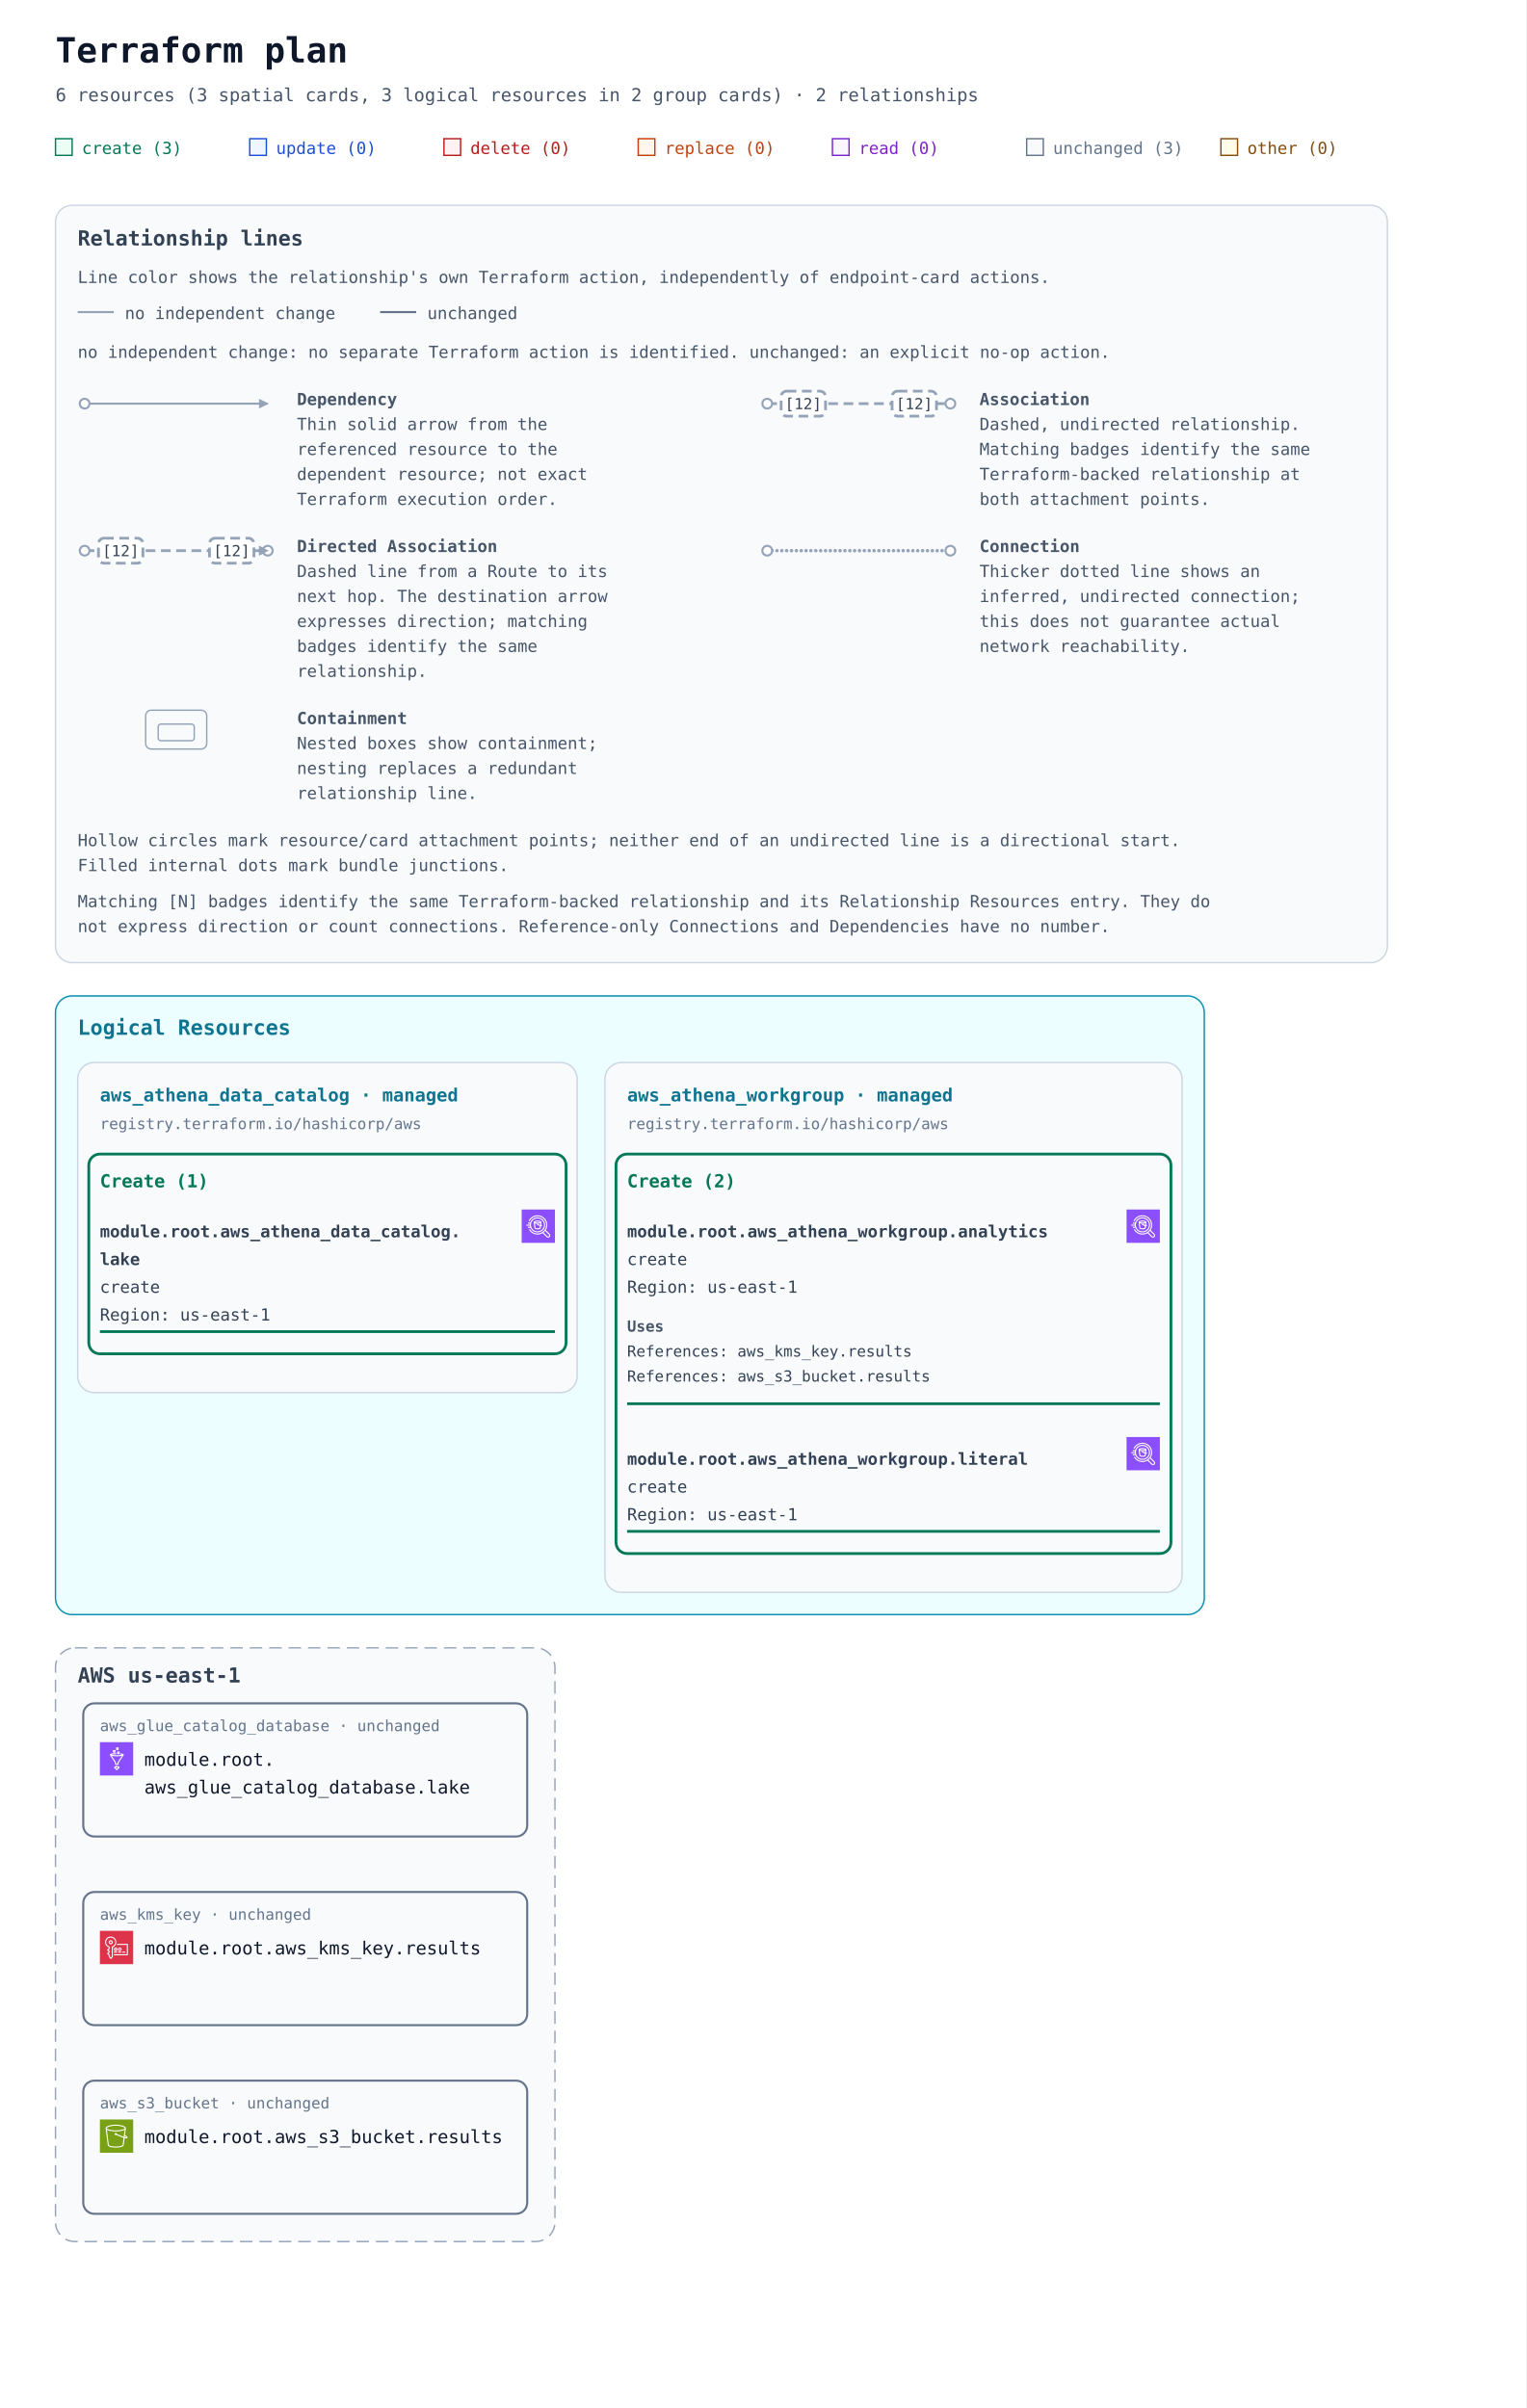
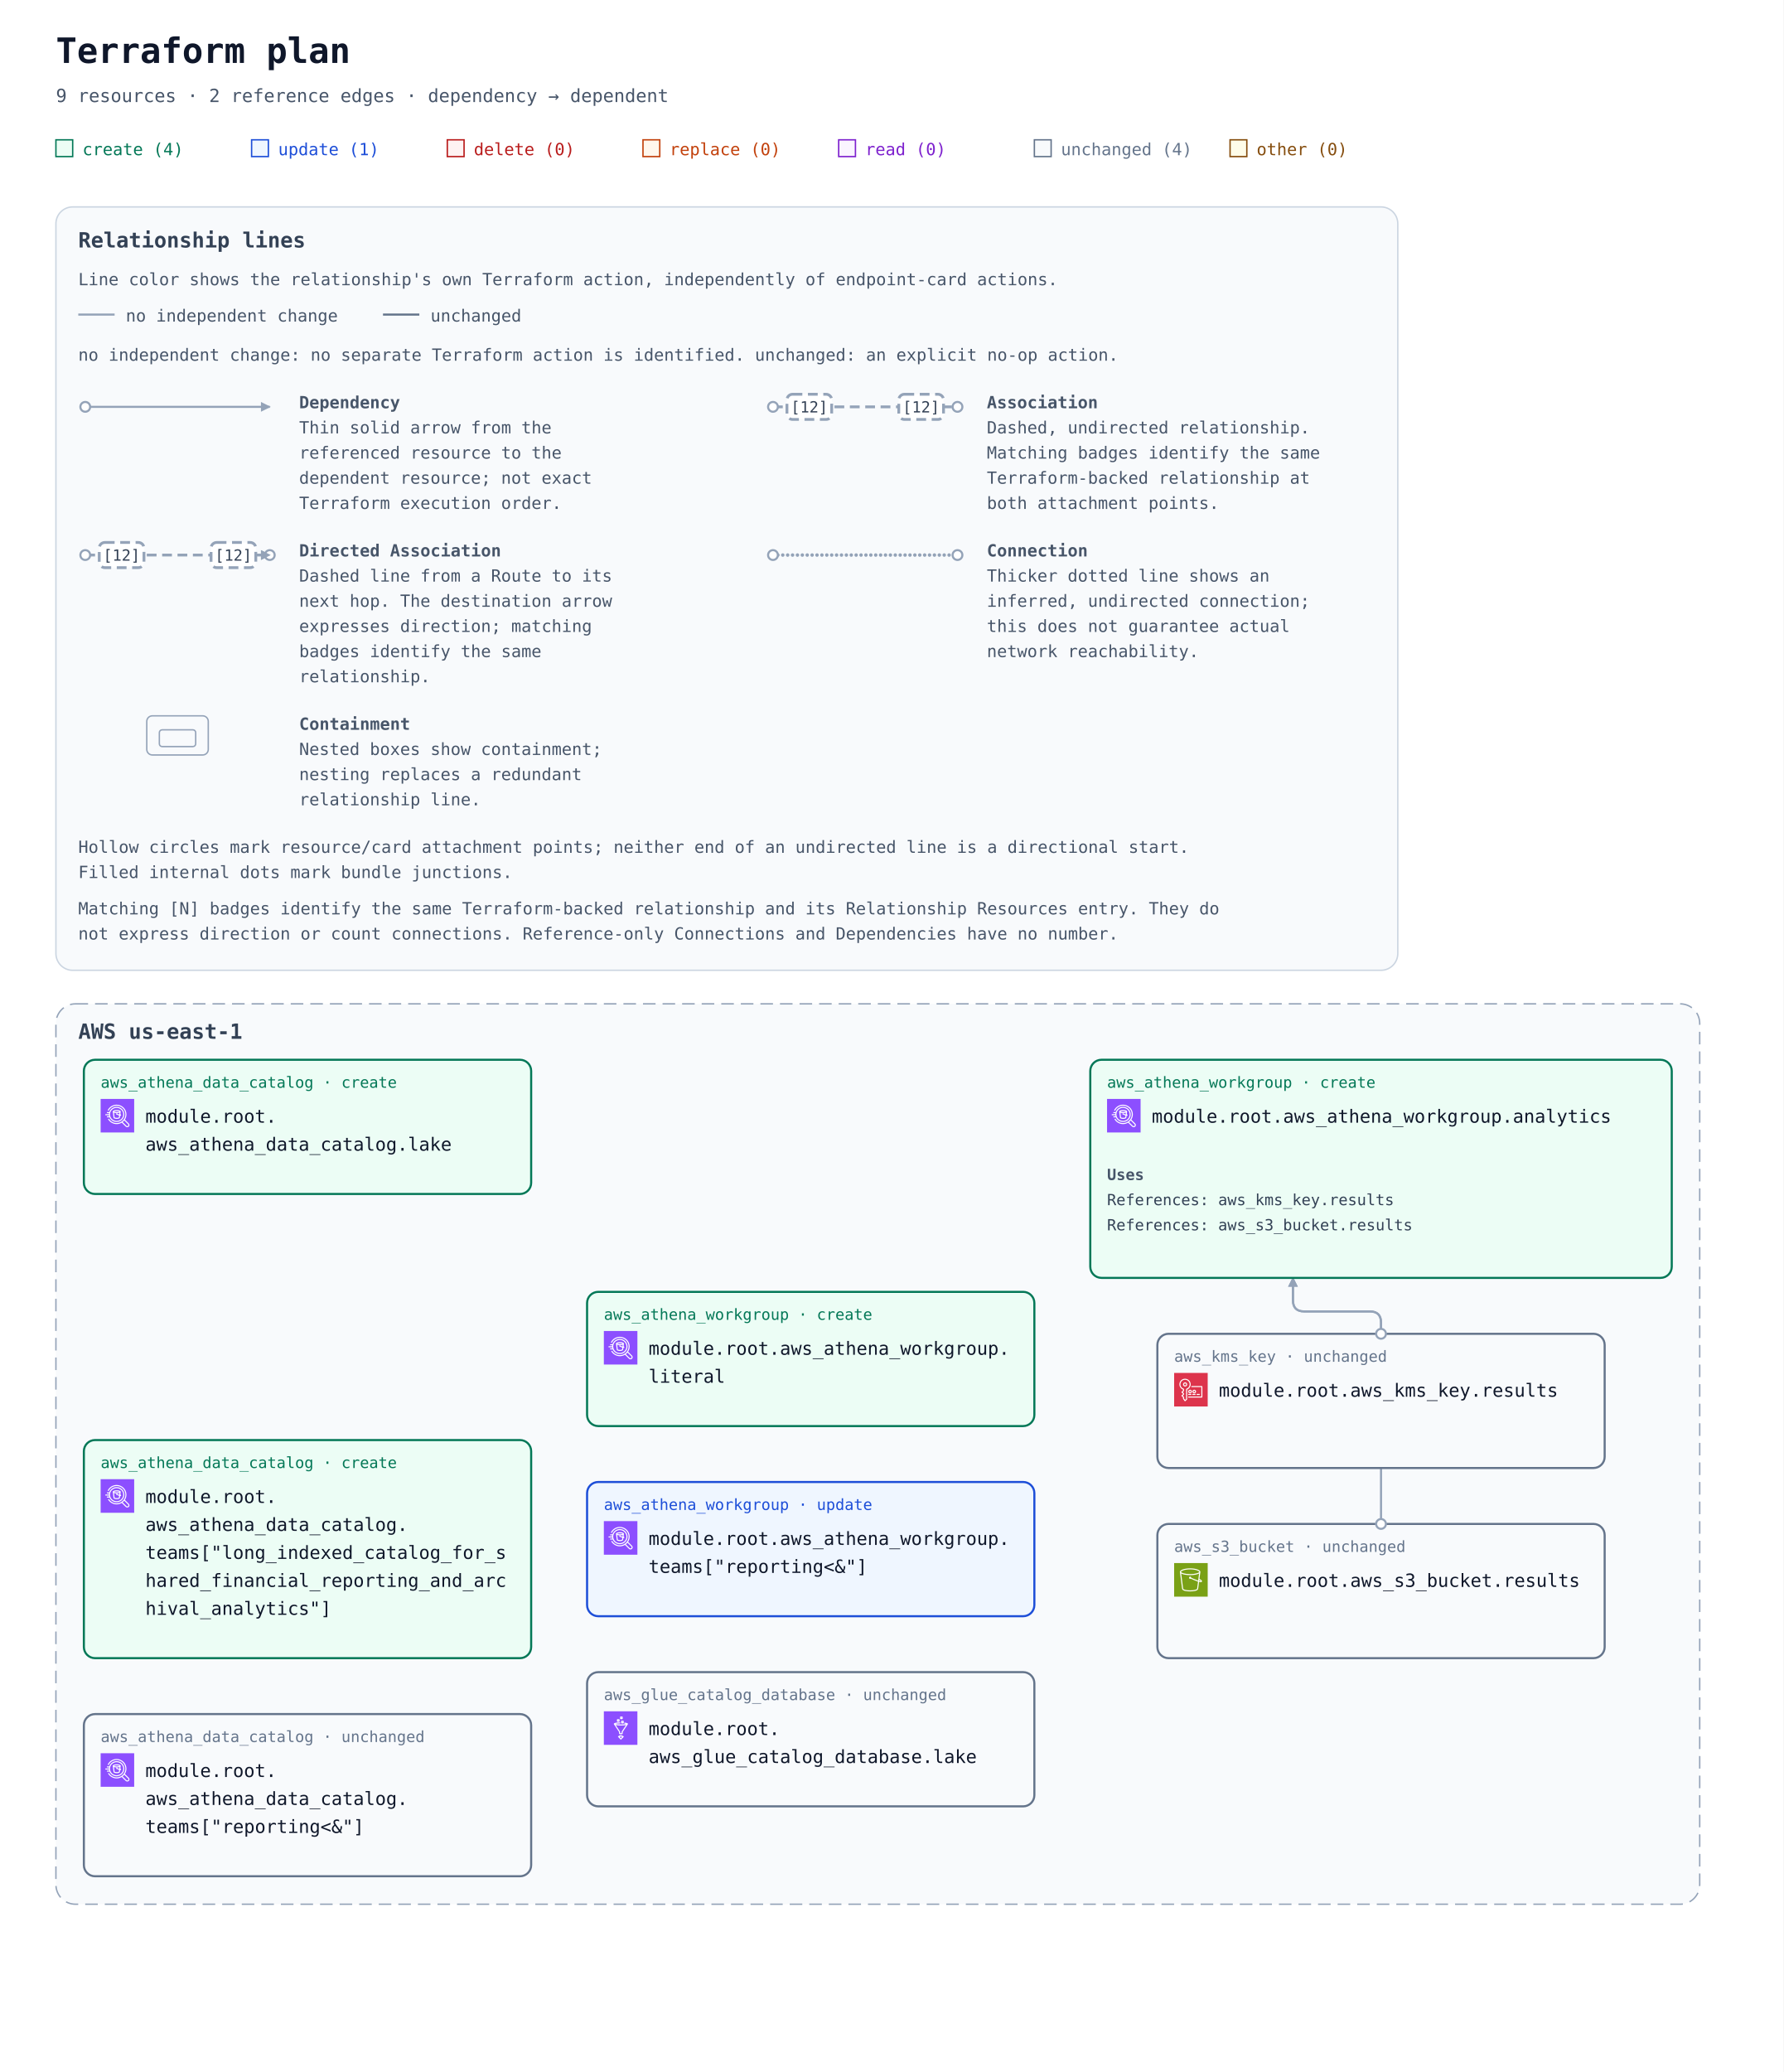
- <svg xmlns="http://www.w3.org/2000/svg" width="1100" height="1736" viewBox="0 0 1100 1736" role="img" aria-labelledby="title description">
+ <svg xmlns="http://www.w3.org/2000/svg" width="1276" height="1482" viewBox="0 0 1276 1482" role="img" aria-labelledby="title description">
  <defs>
    <marker id="arrow" viewBox="0 0 10 10" refX="9" refY="5" markerWidth="7" markerHeight="7" markerUnits="userSpaceOnUse" orient="auto-start-reverse">
      <path d="M 0 0 L 10 5 L 0 10 z" fill="#94a3b8" />
    </marker>
    <symbol id="planorama-icon-aws-athena" viewBox="0 0 64 64">
      <g>
        <g id="planorama-icon-aws-athena-local-49636f6e2d4172636869746563747572652f34382f417263685f416d617a6f6e2d417468656e615f3438" stroke="none" stroke-width="1" fill="none" fill-rule="evenodd">
          <g id="planorama-icon-aws-athena-local-49636f6e2d4172636869746563747572652d42472f34382f416e616c7974696373" fill="#8C4FFF">
            <rect id="planorama-icon-aws-athena-local-52656374616e676c65" x="0" y="0" width="64" height="64" />
          </g>
          <path d="M30.692,23.156 C33.655,23.156 35.534,23.746 36.114,24.152 C35.534,24.557 33.655,25.147 30.692,25.147 C27.729,25.147 25.85,24.557 25.27,24.152 C25.85,23.746 27.729,23.156 30.692,23.156 L30.692,23.156 Z M29.962,28.667 C29.962,28.321 30.248,28.04 30.597,28.04 C30.7,28.04 30.793,28.07 30.879,28.112 L30.317,29.222 C30.11,29.118 29.962,28.911 29.962,28.667 L29.962,28.667 Z M34.769,35.224 C34.405,35.496 33.236,36.098 31.196,36.098 C28.739,36.098 27.087,35.618 26.628,35.32 L25.451,26.417 C26.925,26.926 28.885,27.138 30.692,27.138 C32.499,27.138 34.459,26.926 35.933,26.417 L35.497,29.719 C34.42,29.314 33.13,28.761 31.884,28.175 C31.682,27.665 31.183,27.302 30.597,27.302 C29.834,27.302 29.215,27.915 29.215,28.667 C29.215,29.42 29.834,30.031 30.597,30.031 C30.737,30.031 30.872,30.004 30.999,29.965 C32.786,30.821 34.176,31.403 35.226,31.764 L34.769,35.224 Z M23.134,24.28 L24.64,35.683 C24.773,38.021 30.534,38.089 31.196,38.089 C34.347,38.089 36.579,36.87 36.736,35.728 L37.192,32.277 C37.394,32.304 37.578,32.322 37.733,32.322 C38.543,32.322 38.768,31.982 38.943,31.719 C39.117,31.455 39.169,31.132 39.088,30.809 C38.941,30.216 38.206,29.5 37.624,29.011 L38.25,24.28 L38.244,24.279 C38.247,24.236 38.259,24.196 38.259,24.152 C38.259,21.948 34.183,21.165 30.692,21.165 C27.201,21.165 23.125,21.948 23.125,24.152 C23.125,24.196 23.137,24.236 23.14,24.279 L23.134,24.28 Z M30.467,17.079 C37.421,17.079 43.079,22.66 43.079,29.522 C43.079,36.383 37.421,41.966 30.467,41.966 C23.513,41.966 17.855,36.383 17.855,29.522 C17.855,22.66 23.513,17.079 30.467,17.079 L30.467,17.079 Z M12.027,33.111 L12.027,35.102 L16.977,35.102 C19.194,40.299 24.405,43.957 30.467,43.957 C38.533,43.957 45.096,37.482 45.096,29.522 C45.096,21.562 38.533,15.088 30.467,15.088 C23.946,15.088 18.412,19.32 16.53,25.147 L12.027,25.147 L12.027,27.138 L16.054,27.138 C15.944,27.789 15.876,28.452 15.858,29.129 L9,29.129 L9,31.12 L15.932,31.12 C16.009,31.801 16.145,32.462 16.315,33.111 L12.027,33.111 Z M52.342,51.379 C51.522,52.188 50.101,52.194 49.281,51.386 L41.943,44.145 C43.099,43.262 44.151,42.257 45.068,41.137 L52.352,48.358 C52.759,48.761 52.983,49.297 52.982,49.868 C52.981,50.439 52.754,50.975 52.342,51.379 L52.342,51.379 Z M53.78,46.952 L46.261,39.495 C48.136,36.612 49.239,33.195 49.239,29.522 C49.239,19.309 40.818,11 30.467,11 C23.155,11 16.458,15.238 13.403,21.796 L15.236,22.628 C17.962,16.773 23.941,12.991 30.467,12.991 C39.706,12.991 47.221,20.407 47.221,29.522 C47.221,38.637 39.706,46.053 30.467,46.053 C24.414,46.053 18.813,42.814 15.847,37.6 L14.087,38.575 C17.409,44.415 23.686,48.044 30.467,48.044 C34.057,48.044 37.401,47.027 40.256,45.296 L47.856,52.794 C48.644,53.572 49.691,54 50.805,54 C51.924,54 52.977,53.569 53.766,52.788 C54.559,52.012 54.998,50.976 55,49.871 C55.002,48.768 54.568,47.73 53.78,46.952 L53.78,46.952 Z" id="planorama-icon-aws-athena-local-416d617a6f6e2d417468656e615f49636f6e5f34385f5371756964" fill="#FFFFFF" />
        </g>
      </g>
    </symbol>
    <symbol id="planorama-icon-aws-glue" viewBox="0 0 64 64">
      <g>
        <g id="planorama-icon-aws-glue-local-49636f6e2d4172636869746563747572652f34382f417263685f4157532d476c75655f3438" stroke="none" stroke-width="1" fill="none" fill-rule="evenodd">
          <g id="planorama-icon-aws-glue-local-49636f6e2d4172636869746563747572652d42472f34382f416e616c7974696373" fill="#8C4FFF">
            <rect id="planorama-icon-aws-glue-local-52656374616e676c65" x="0" y="0" width="64" height="64" />
          </g>
          <path d="M26.991,18.043 L27.99,18.043 L27.99,17.037 L26.991,17.037 L26.991,18.043 Z M24.993,19.048 L24.993,16.032 C24.993,15.477 25.44,15.027 25.992,15.027 L28.989,15.027 C29.541,15.027 29.987,15.477 29.987,16.032 L29.987,19.048 C29.987,19.603 29.541,20.053 28.989,20.053 L25.992,20.053 C25.44,20.053 24.993,19.603 24.993,19.048 L24.993,19.048 Z M32.984,13.016 L33.983,13.016 L33.983,12.011 L32.984,12.011 L32.984,13.016 Z M30.986,14.021 L30.986,11.005 C30.986,10.45 31.433,10 31.985,10 L34.982,10 C35.534,10 35.981,10.45 35.981,11.005 L35.981,14.021 C35.981,14.576 35.534,15.027 34.982,15.027 L31.985,15.027 C31.433,15.027 30.986,14.576 30.986,14.021 L30.986,14.021 Z M34.982,21.059 L35.981,21.059 L35.981,20.053 L34.982,20.053 L34.982,21.059 Z M33.983,18.043 L36.979,18.043 C37.532,18.043 37.978,18.493 37.978,19.048 L37.978,22.064 C37.978,22.619 37.532,23.07 36.979,23.07 L33.983,23.07 C33.43,23.07 32.984,22.619 32.984,22.064 L32.984,19.048 C32.984,18.493 33.43,18.043 33.983,18.043 L33.983,18.043 Z M23.621,26.479 C23.282,26.424 22.977,26.368 22.681,26.311 L30.818,38.597 C30.927,38.762 30.986,38.957 30.986,39.155 L30.986,41.438 C32.033,41.724 33.01,41.728 33.983,41.453 L33.983,39.155 C33.983,38.956 34.042,38.761 34.152,38.596 L42.315,26.31 C42.015,26.367 41.706,26.424 41.364,26.479 C38.919,26.867 35.684,27.089 32.485,27.089 C29.287,27.089 26.056,26.867 23.621,26.479 L23.621,26.479 Z M19.509,25.149 C19.168,24.844 19,24.496 19,24.082 C19,22.797 21.112,21.244 31.172,21.134 L31.193,23.145 C26.561,23.195 23.43,23.658 21.894,24.073 C23.656,24.55 27.41,25.078 32.485,25.078 C37.298,25.078 40.928,24.605 42.802,24.149 C41.975,23.957 40.746,23.736 39.004,23.522 L39.247,21.526 C45.492,22.294 46,23.138 46,24.082 C46,24.495 45.831,24.843 45.491,25.147 L35.981,39.461 L35.981,42.171 C35.981,42.581 35.733,42.951 35.354,43.104 C34.426,43.479 33.493,43.667 32.541,43.667 C31.598,43.667 30.636,43.483 29.642,43.114 C29.25,42.968 28.989,42.592 28.989,42.171 L28.989,39.46 L19.509,25.149 Z M37.896,47.805 C38.054,48.174 37.979,48.601 37.707,48.894 L33.212,53.685 C33.022,53.886 32.759,54 32.485,54 C32.21,54 31.947,53.886 31.757,53.685 L27.263,48.894 C26.99,48.601 26.915,48.174 27.073,47.805 C27.231,47.436 27.591,47.198 27.99,47.198 L29.987,47.198 L29.987,45.187 L31.985,45.187 L31.985,48.203 C31.985,48.758 31.539,49.209 30.986,49.209 L30.306,49.209 L32.485,51.531 L34.663,49.209 L33.983,49.209 C33.43,49.209 32.984,48.758 32.984,48.203 L32.984,45.187 L34.982,45.187 L34.982,47.198 L36.979,47.198 C37.378,47.198 37.738,47.436 37.896,47.805 L37.896,47.805 Z" id="planorama-icon-aws-glue-local-4157532d476c75655f49636f6e5f34385f5371756964" fill="#FFFFFF" />
        </g>
      </g>
    </symbol>
    <symbol id="planorama-icon-aws-kms" viewBox="0 0 64 64">
      <g>
        <g id="planorama-icon-aws-kms-local-49636f6e2d4172636869746563747572652f34382f417263685f4157532d4b65792d4d616e6167656d656e742d536572766963655f3438" stroke="none" stroke-width="1" fill="none" fill-rule="evenodd">
          <g id="planorama-icon-aws-kms-local-49636f6e2d4172636869746563747572652d42472f34382f53656375726974792d4964656e746974792d436f6d706c69616e6365" fill="#DD344C">
            <rect id="planorama-icon-aws-kms-local-52656374616e676c65" x="0" y="0" width="64" height="64" />
          </g>
          <path d="M42.841,41.997 L48.841,41.997 L48.841,39.997 L42.841,39.997 L42.841,41.997 Z M34.841,41.997 L40.841,41.997 L40.841,39.997 L34.841,39.997 L34.841,41.997 Z M26.841,41.997 L32.841,41.997 L32.841,39.997 L26.841,39.997 L26.841,41.997 Z M36.841,35.497 C36.841,34.67 37.514,33.997 38.341,33.997 C39.169,33.997 39.841,34.67 39.841,35.497 C39.841,36.324 39.169,36.997 38.341,36.997 C37.514,36.997 36.841,36.324 36.841,35.497 L36.841,35.497 Z M41.841,35.497 C41.841,33.567 40.271,31.997 38.341,31.997 C36.412,31.997 34.841,33.567 34.841,35.497 C34.841,37.427 36.412,38.997 38.341,38.997 C40.271,38.997 41.841,37.427 41.841,35.497 L41.841,35.497 Z M30.341,36.997 C29.514,36.997 28.841,36.324 28.841,35.497 C28.841,34.67 29.514,33.997 30.341,33.997 C31.169,33.997 31.841,34.67 31.841,35.497 C31.841,36.324 31.169,36.997 30.341,36.997 L30.341,36.997 Z M30.341,31.997 C28.412,31.997 26.841,33.567 26.841,35.497 C26.841,37.427 28.412,38.997 30.341,38.997 C32.271,38.997 33.841,37.427 33.841,35.497 C33.841,33.567 32.271,31.997 30.341,31.997 L30.341,31.997 Z M53.841,25.997 L53.841,45.997 C53.841,46.549 53.394,46.997 52.841,46.997 L26.841,46.997 L26.841,44.997 L51.841,44.997 L51.841,26.997 L32.841,26.997 L32.841,24.997 L52.841,24.997 C53.394,24.997 53.841,25.445 53.841,25.997 L53.841,25.997 Z M20.904,23.892 C19.813,23.892 18.925,23.004 18.925,21.913 C18.925,20.822 19.813,19.934 20.904,19.934 C21.995,19.934 22.882,20.822 22.882,21.913 C22.882,23.004 21.995,23.892 20.904,23.892 L20.904,23.892 Z M20.904,17.934 C18.711,17.934 16.925,19.719 16.925,21.913 C16.925,24.107 18.711,25.892 20.904,25.892 C23.097,25.892 24.882,24.107 24.882,21.913 C24.882,19.719 23.097,17.934 20.904,17.934 L20.904,17.934 Z M23.534,30.046 C23.121,30.179 22.841,30.563 22.841,30.997 L22.841,49.577 L20.902,51.476 L18.841,48.669 L18.841,46.039 C18.841,45.747 18.713,45.468 18.49,45.278 L16.384,43.486 L18.49,41.695 C18.713,41.505 18.841,41.226 18.841,40.933 L18.841,39.231 C18.841,38.938 18.713,38.659 18.49,38.469 L16.384,36.678 L18.49,34.886 C18.713,34.696 18.841,34.417 18.841,34.124 L18.841,30.997 C18.841,30.561 18.559,30.175 18.143,30.044 C13.763,28.656 11.257,24.391 12.185,19.902 C12.856,16.656 15.351,14.054 18.544,13.271 C21.262,12.603 24.053,13.186 26.196,14.867 C28.338,16.546 29.565,19.068 29.565,21.784 C29.565,25.558 27.141,28.878 23.534,30.046 L23.534,30.046 Z M31.565,21.784 C31.565,18.45 30.058,15.354 27.43,13.293 C24.802,11.231 21.391,10.514 18.067,11.329 C14.13,12.294 11.052,15.5 10.226,19.497 C9.156,24.678 11.976,29.795 16.841,31.703 L16.841,33.663 L14.193,35.916 C13.97,36.106 13.841,36.385 13.841,36.678 C13.841,36.971 13.97,37.249 14.193,37.439 L16.841,39.693 L16.841,40.471 L14.193,42.725 C13.97,42.914 13.841,43.193 13.841,43.486 C13.841,43.779 13.97,44.058 14.193,44.248 L16.841,46.501 L16.841,48.997 C16.841,49.21 16.91,49.417 17.036,49.589 L19.972,53.589 C20.143,53.822 20.408,53.97 20.697,53.994 C20.724,53.996 20.751,53.997 20.778,53.997 C21.039,53.997 21.29,53.895 21.477,53.711 L24.541,50.711 C24.733,50.523 24.841,50.266 24.841,49.997 L24.841,31.698 C28.892,30.079 31.565,26.182 31.565,21.784 L31.565,21.784 Z" id="planorama-icon-aws-kms-local-4157532d4b65792d4d616e6167656d656e742d536572766963655f49636f6e5f34385f5371756964" fill="#FFFFFF" />
        </g>
      </g>
    </symbol>
    <symbol id="planorama-icon-aws-s3" viewBox="0 0 64 64">
      <g>
        <g id="planorama-icon-aws-s3-local-49636f6e2d4172636869746563747572652f34382f417263685f416d617a6f6e2d53696d706c652d53746f726167652d536572766963655f3438" stroke="none" stroke-width="1" fill="none" fill-rule="evenodd">
          <g id="planorama-icon-aws-s3-local-49636f6e2d4172636869746563747572652d42472f34382f53746f72616765" fill="#7AA116">
            <rect id="planorama-icon-aws-s3-local-52656374616e676c65" x="0" y="0" width="64" height="64" />
          </g>
          <g id="planorama-icon-aws-s3-local-49636f6e2d536572766963652f34382f416d617a6f6e2d53696d706c652d53746f726167652d536572766963655f3438" transform="translate(10.9998, 10.0002)" fill="#FFFFFF">
            <path d="M36.759,23.948 L36.993,22.131 C39.166,23.385 39.842,24.121 40.037,24.424 C39.713,24.485 38.832,24.509 36.759,23.948 L36.759,23.948 Z M19.5,11 C9.125,11 2.382,8.488 2,6.696 L2,6.511 C2.349,5.392 8.14,2 19.5,2 C30.84,2 36.632,5.381 37,6.505 L37,6.616 C36.724,8.446 29.961,11 19.5,11 L19.5,11 Z M34.818,23.362 C30.053,21.797 23.912,18.979 21.594,17.888 C21.535,16.786 20.628,15.906 19.512,15.906 C18.358,15.906 17.418,16.845 17.418,18 C17.418,19.154 18.358,20.094 19.512,20.094 C19.969,20.094 20.389,19.942 20.733,19.693 C23.132,20.822 29.619,23.798 34.558,25.38 L32.837,38.724 C32.583,40.352 27.919,42 19.497,42 C11.072,42 6.405,40.352 6.155,38.751 L2.435,9.814 C5.945,11.915 12.749,13 19.5,13 C26.25,13 33.054,11.915 36.565,9.815 L34.818,23.362 Z M39,6.5 C39,3.431 30.661,0 19.5,0 C8.339,0 -3.55271368e-15,3.431 -3.55271368e-15,6.5 L-3.55271368e-15,7.043 L4.174,39.033 C4.875,43.516 15.123,44 19.497,44 C23.869,44 34.113,43.516 34.818,39.007 L36.501,25.947 C37.778,26.279 38.812,26.456 39.616,26.455 C40.606,26.455 41.273,26.203 41.697,25.697 C42.047,25.281 42.185,24.756 42.085,24.221 C41.857,23 40.403,21.712 37.37,20.044 L37.27,19.989 L39,7.044 L39,6.5 Z" id="planorama-icon-aws-s3-local-416d617a6f6e2d53696d706c652d53746f726167652d536572766963652d49636f6e5f34385f5371756964" />
          </g>
        </g>
      </g>
    </symbol>
  </defs>
  <rect width="100%" height="100%" fill="#ffffff" />
  <g font-family="ui-monospace, SFMono-Regular, Consolas, monospace">
    <text x="40" y="45" font-size="25" font-weight="700" fill="#0f172a">Terraform plan</text>
-     <text x="40" y="73" font-size="13" fill="#475569">6 resources (3 spatial cards, 3 logical resources in 2 group cards) · 2 relationships</text>
+     <text x="40" y="73" font-size="13" fill="#475569">9 resources · 2 reference edges · dependency → dependent</text>
    <rect x="40" y="100" width="12" height="12" fill="#ecfdf5" stroke="#047857" />
-     <text x="59" y="111" font-size="12" fill="#047857">create (3)</text>
+     <text x="59" y="111" font-size="12" fill="#047857">create (4)</text>
    <rect x="180" y="100" width="12" height="12" fill="#eff6ff" stroke="#1d4ed8" />
-     <text x="199" y="111" font-size="12" fill="#1d4ed8">update (0)</text>
+     <text x="199" y="111" font-size="12" fill="#1d4ed8">update (1)</text>
    <rect x="320" y="100" width="12" height="12" fill="#fef2f2" stroke="#b91c1c" />
    <text x="339" y="111" font-size="12" fill="#b91c1c">delete (0)</text>
    <rect x="460" y="100" width="12" height="12" fill="#fff7ed" stroke="#c2410c" />
    <text x="479" y="111" font-size="12" fill="#c2410c">replace (0)</text>
    <rect x="600" y="100" width="12" height="12" fill="#faf5ff" stroke="#7e22ce" />
    <text x="619" y="111" font-size="12" fill="#7e22ce">read (0)</text>
    <rect x="740" y="100" width="12" height="12" fill="#f8fafc" stroke="#64748b" />
-     <text x="759" y="111" font-size="12" fill="#64748b">unchanged (3)</text>
+     <text x="759" y="111" font-size="12" fill="#64748b">unchanged (4)</text>
    <rect x="880" y="100" width="12" height="12" fill="#fefce8" stroke="#854d0e" />
    <text x="899" y="111" font-size="12" fill="#854d0e">other (0)</text>
    <g id="relationship-legend" font-size="12" fill="#475569" transform="translate(40 148)">
      <rect width="960" height="546" rx="12" fill="#f8fafc" stroke="#cbd5e1" />
      <text x="16" y="29" font-size="15" font-weight="700" fill="#334155">Relationship lines</text>
      <text x="16" y="56">Line color shows the relationship's own Terraform action, independently of endpoint-card actions.</text>
      <path data-legend-action="none" d="M 16 77 H 42" fill="none" stroke="#94a3b8" stroke-width="1.5" />
      <text x="50" y="82">no independent change</text>
      <path data-legend-action="unchanged" d="M 234 77 H 260" fill="none" stroke="#64748b" stroke-width="1.5" />
      <text x="268" y="82">unchanged</text>
      <text x="16" y="110">no independent change: no separate Terraform action is identified. unchanged: an explicit no-op action.</text>
      <g data-legend-entry="dependency" transform="translate(0 132)">
        <g data-legend-sample="dependency">
          <path data-legend-kind="dependency" data-directionality="directed" d="M 21 11 H 153" fill="none" stroke="#94a3b8" stroke-width="1.5" marker-end="url(#arrow)" />
          <circle data-legend-endpoint="source" cx="21" cy="11" r="3.5" fill="#ffffff" stroke="#94a3b8" stroke-width="1.5" />
        </g>
        <text x="174" y="12" font-weight="700">Dependency</text>
        <text x="174" y="30">Thin solid arrow from the</text>
        <text x="174" y="48">referenced resource to the</text>
        <text x="174" y="66">dependent resource; not exact</text>
        <text x="174" y="84">Terraform execution order.</text>
      </g>
      <g data-legend-entry="association" transform="translate(492 132)">
        <g data-legend-sample="association">
          <path data-legend-kind="association" data-directionality="undirected" d="M 21 11 H 153" fill="none" stroke="#94a3b8" stroke-width="2" stroke-dasharray="7 4" />
          <circle data-legend-endpoint="source" cx="21" cy="11" r="3.5" fill="#ffffff" stroke="#94a3b8" stroke-width="1.5" />
          <circle data-legend-endpoint="target" cx="153" cy="11" r="3.5" fill="#ffffff" stroke="#94a3b8" stroke-width="1.5" />
          <g data-legend-badge="source">
            <rect x="31" y="2" width="32" height="18" rx="4" fill="#ffffff" stroke="#94a3b8" stroke-width="2" stroke-dasharray="7 4" />
            <text x="47" y="15" text-anchor="middle" font-size="11" fill="#334155">[12]</text>
          </g>
          <g data-legend-badge="target">
            <rect x="111" y="2" width="32" height="18" rx="4" fill="#ffffff" stroke="#94a3b8" stroke-width="2" stroke-dasharray="7 4" />
            <text x="127" y="15" text-anchor="middle" font-size="11" fill="#334155">[12]</text>
          </g>
        </g>
        <text x="174" y="12" font-weight="700">Association</text>
        <text x="174" y="30">Dashed, undirected relationship.</text>
        <text x="174" y="48">Matching badges identify the same</text>
        <text x="174" y="66">Terraform-backed relationship at</text>
        <text x="174" y="84">both attachment points.</text>
      </g>
      <g data-legend-entry="directed-association" transform="translate(0 238)">
        <g data-legend-sample="directed-association">
          <path data-legend-kind="directed-association" data-directionality="directed" d="M 21 11 H 153" fill="none" stroke="#94a3b8" stroke-width="2" stroke-dasharray="7 4" marker-end="url(#arrow)" />
          <circle data-legend-endpoint="source" cx="21" cy="11" r="3.5" fill="#ffffff" stroke="#94a3b8" stroke-width="1.5" />
          <circle data-legend-endpoint="target" cx="153" cy="11" r="3.5" fill="#ffffff" stroke="#94a3b8" stroke-width="1.5" />
          <path data-legend-arrow="true" d="M 146.7 7.5 L 153.7 11 L 146.7 14.5 Z" fill="#94a3b8" />
          <g data-legend-badge="source">
            <rect x="31" y="2" width="32" height="18" rx="4" fill="#ffffff" stroke="#94a3b8" stroke-width="2" stroke-dasharray="7 4" />
            <text x="47" y="15" text-anchor="middle" font-size="11" fill="#334155">[12]</text>
          </g>
          <g data-legend-badge="target">
            <rect x="111" y="2" width="32" height="18" rx="4" fill="#ffffff" stroke="#94a3b8" stroke-width="2" stroke-dasharray="7 4" />
            <text x="127" y="15" text-anchor="middle" font-size="11" fill="#334155">[12]</text>
          </g>
        </g>
        <text x="174" y="12" font-weight="700">Directed Association</text>
        <text x="174" y="30">Dashed line from a Route to its</text>
        <text x="174" y="48">next hop. The destination arrow</text>
        <text x="174" y="66">expresses direction; matching</text>
        <text x="174" y="84">badges identify the same</text>
        <text x="174" y="102">relationship.</text>
      </g>
      <g data-legend-entry="connection" transform="translate(492 238)">
        <g data-legend-sample="connection">
          <path data-legend-kind="connection" data-directionality="undirected" d="M 21 11 H 153" fill="none" stroke="#94a3b8" stroke-width="2.5" stroke-dasharray="0 3.5" stroke-linecap="round" />
          <circle data-legend-endpoint="source" cx="21" cy="11" r="3.5" fill="#ffffff" stroke="#94a3b8" stroke-width="1.5" />
          <circle data-legend-endpoint="target" cx="153" cy="11" r="3.5" fill="#ffffff" stroke="#94a3b8" stroke-width="1.5" />
        </g>
        <text x="174" y="12" font-weight="700">Connection</text>
        <text x="174" y="30">Thicker dotted line shows an</text>
        <text x="174" y="48">inferred, undirected connection;</text>
        <text x="174" y="66">this does not guarantee actual</text>
        <text x="174" y="84">network reachability.</text>
      </g>
      <g data-legend-entry="containment" transform="translate(0 362)">
        <g data-legend-sample="containment">
          <g data-legend-kind="containment" fill="none" stroke="#94a3b8">
            <rect x="65" y="2" width="44" height="28" rx="4" />
            <rect x="74" y="12" width="26" height="12" rx="2" />
          </g>
        </g>
        <text x="174" y="12" font-weight="700">Containment</text>
        <text x="174" y="30">Nested boxes show containment;</text>
        <text x="174" y="48">nesting replaces a redundant</text>
        <text x="174" y="66">relationship line.</text>
      </g>
      <text x="16" y="462">Hollow circles mark resource/card attachment points; neither end of an undirected line is a directional start.</text>
      <text x="16" y="480">Filled internal dots mark bundle junctions.</text>
      <text x="16" y="506">Matching [N] badges identify the same Terraform-backed relationship and its Relationship Resources entry. They do</text>
      <text x="16" y="524">not express direction or count connections. Reference-only Connections and Dependencies have no number.</text>
    </g>
    <g transform="translate(0 558)">
-       <g data-annotation-area="true">
-         <g data-annotation-card="true" transform="translate(40 160)">
-           <rect width="828" height="446" rx="12" fill="#f8fafc" stroke="#cbd5e1" />
-           <g data-annotation-section="Logical Resources">
-             <rect width="828" height="446" rx="12" fill="#ecfeff" stroke="#0891b2" />
-             <text x="16" y="28" font-size="15" font-weight="700" fill="#0e7490">Logical Resources</text>
-             <g data-annotation-card="true" transform="translate(16 48)">
-               <rect width="360" height="238" rx="12" fill="#f8fafc" stroke="#cbd5e1" />
-               <g data-logical-group="true" data-provider-source="registry.terraform.io/hashicorp/aws" data-resource-type="aws_athena_data_catalog" data-mode="managed">
-                 <text x="16" y="28" font-size="13" font-weight="700" fill="#0e7490">aws_athena_data_catalog · managed</text>
-                 <text x="16" y="48" font-size="11" fill="#64748b">registry.terraform.io/hashicorp/aws</text>
-                 <g data-action-section="create">
-                   <rect x="8" y="66" width="344" height="144" rx="8" fill="none" stroke="#047857" stroke-width="2" />
-                   <text x="16" y="90" font-size="13" font-weight="700" fill="#047857">Create (1)</text>
-                   <g id="resource-6177735f617468656e615f646174615f636174616c6f672e6c616b65-current" data-architecture-id="terraform:6177735f617468656e615f646174615f636174616c6f672e6c616b65-current" data-entity-kind="terraform" data-placement="logical" data-terraform-address="aws_athena_data_catalog.lake" data-qualified-address="module.root.aws_athena_data_catalog.lake" data-mode="managed" transform="translate(0 98)">
-                     <use href="#planorama-icon-aws-athena" x="320" y="8" width="24" height="24" aria-hidden="true" />
-                     <text x="16" y="28" font-size="12" fill="#334155" xml:space="preserve" font-weight="700">module.root.aws_athena_data_catalog.</text>
-                     <text x="16" y="48" font-size="12" fill="#334155" xml:space="preserve" font-weight="700">lake</text>
-                     <text x="16" y="68" font-size="12" fill="#334155" xml:space="preserve">create</text>
-                     <text x="16" y="88" font-size="12" fill="#334155" xml:space="preserve">Region: us-east-1</text>
-                     <line data-resource-underline="true" x1="16" y1="96" x2="344" y2="96" stroke="#047857" stroke-width="2" />
-                   </g>
-                 </g>
-               </g>
-             </g>
-             <g data-annotation-card="true" transform="translate(396 48)">
-               <rect width="416" height="382" rx="12" fill="#f8fafc" stroke="#cbd5e1" />
-               <g data-logical-group="true" data-provider-source="registry.terraform.io/hashicorp/aws" data-resource-type="aws_athena_workgroup" data-mode="managed">
-                 <text x="16" y="28" font-size="13" font-weight="700" fill="#0e7490">aws_athena_workgroup · managed</text>
-                 <text x="16" y="48" font-size="11" fill="#64748b">registry.terraform.io/hashicorp/aws</text>
-                 <g data-action-section="create">
-                   <rect x="8" y="66" width="400" height="288" rx="8" fill="none" stroke="#047857" stroke-width="2" />
-                   <text x="16" y="90" font-size="13" font-weight="700" fill="#047857">Create (2)</text>
-                   <g id="resource-6177735f617468656e615f776f726b67726f75702e616e616c7974696373-current" data-architecture-id="terraform:6177735f617468656e615f776f726b67726f75702e616e616c7974696373-current" data-entity-kind="terraform" data-placement="logical" data-terraform-address="aws_athena_workgroup.analytics" data-qualified-address="module.root.aws_athena_workgroup.analytics" data-mode="managed" transform="translate(0 98)">
-                     <use href="#planorama-icon-aws-athena" x="376" y="8" width="24" height="24" aria-hidden="true" />
-                     <text x="16" y="28" font-size="12" fill="#334155" xml:space="preserve" font-weight="700">module.root.aws_athena_workgroup.analytics</text>
-                     <text x="16" y="48" font-size="12" fill="#334155" xml:space="preserve">create</text>
-                     <text x="16" y="68" font-size="12" fill="#334155" xml:space="preserve">Region: us-east-1</text>
-                     <g data-resource-references="true">
-                       <text x="16" y="96" font-size="11" font-weight="700" fill="#475569">Uses</text>
-                       <a href="#resource-6177735f6b6d735f6b65792e726573756c7473-current" data-reference-attribute="configuration.result_configuration.encryption_configuration.kms_key_arn">
-                         <text x="16" y="114" font-size="11" fill="#334155" xml:space="preserve">References: aws_kms_key.results</text>
-                       </a>
-                       <a href="#resource-6177735f73335f6275636b65742e726573756c7473-current" data-reference-attribute="configuration.result_configuration.output_location">
-                         <text x="16" y="132" font-size="11" fill="#334155" xml:space="preserve">References: aws_s3_bucket.results</text>
-                       </a>
-                     </g>
-                     <line data-resource-underline="true" x1="16" y1="148" x2="400" y2="148" stroke="#047857" stroke-width="2" />
-                   </g>
-                   <g id="resource-6177735f617468656e615f776f726b67726f75702e6c69746572616c-current" data-architecture-id="terraform:6177735f617468656e615f776f726b67726f75702e6c69746572616c-current" data-entity-kind="terraform" data-placement="logical" data-terraform-address="aws_athena_workgroup.literal" data-qualified-address="module.root.aws_athena_workgroup.literal" data-mode="managed" transform="translate(0 262)">
-                     <use href="#planorama-icon-aws-athena" x="376" y="8" width="24" height="24" aria-hidden="true" />
-                     <text x="16" y="28" font-size="12" fill="#334155" xml:space="preserve" font-weight="700">module.root.aws_athena_workgroup.literal</text>
-                     <text x="16" y="48" font-size="12" fill="#334155" xml:space="preserve">create</text>
-                     <text x="16" y="68" font-size="12" fill="#334155" xml:space="preserve">Region: us-east-1</text>
-                     <line data-resource-underline="true" x1="16" y1="76" x2="400" y2="76" stroke="#047857" stroke-width="2" />
-                   </g>
-                 </g>
-               </g>
-             </g>
-           </g>
-         </g>
-       </g>
-       <g data-architecture="true" transform="translate(0 470)">
+       <g data-architecture="true" transform="translate(0 0)">
        <g data-deployment-scope="true" data-scope-provider="AWS" data-region="us-east-1">
-           <rect x="40" y="160" width="360" height="428" rx="14" fill="#f8fafc" stroke="#94a3b8" stroke-dasharray="9 5" />
+           <rect x="40" y="160" width="1176" height="644" rx="14" fill="#f8fafc" stroke="#94a3b8" stroke-dasharray="9 5" />
          <text x="56" y="185" font-size="15" font-weight="700" fill="#334155">AWS us-east-1</text>
        </g>
-         <g data-edge-kind="dependency" data-source="resource-6177735f6b6d735f6b65792e726573756c7473-current" data-target="resource-6177735f617468656e615f776f726b67726f75702e616e616c7974696373-current" />
-         <g data-edge-kind="dependency" data-source="resource-6177735f73335f6275636b65742e726573756c7473-current" data-target="resource-6177735f617468656e615f776f726b67726f75702e616e616c7974696373-current" />
+         <path d="M 988 396 L 988 388 Q 988 380 980 380 L 933 380 Q 925 380 925 372 L 925 356 " data-edge-kind="dependency" data-directionality="directed" data-source="resource-6177735f6b6d735f6b65792e726573756c7473-current" data-target="resource-6177735f617468656e615f776f726b67726f75702e616e616c7974696373-current" fill="none" stroke="#94a3b8" stroke-width="1.5" stroke-linejoin="round" marker-end="url(#arrow)" />
+         <path d="M 988 532 L 988 388 Q 988 380 980 380 L 933 380 Q 925 380 925 372 L 925 356 " data-edge-kind="dependency" data-directionality="directed" data-source="resource-6177735f73335f6275636b65742e726573756c7473-current" data-target="resource-6177735f617468656e615f776f726b67726f75702e616e616c7974696373-current" fill="none" stroke="#94a3b8" stroke-width="1.5" stroke-linejoin="round" marker-end="url(#arrow)" />
+         <g id="resource-6177735f617468656e615f646174615f636174616c6f672e6c616b65-current" data-architecture-id="terraform:6177735f617468656e615f646174615f636174616c6f672e6c616b65-current" data-qualified-address="module.root.aws_athena_data_catalog.lake" data-terraform-address="aws_athena_data_catalog.lake">
+           <rect x="60" y="200" width="320" height="96" rx="8" fill="#ecfdf5" stroke="#047857" stroke-width="1.5" data-mode="managed" />
+           <text x="72" y="220" font-size="11" fill="#047857">aws_athena_data_catalog · create</text>
+           <use href="#planorama-icon-aws-athena" x="72" y="228" width="24" height="24" aria-hidden="true" />
+           <text x="104" y="245" font-size="13" fill="#0f172a" xml:space="preserve">module.root.</text>
+           <text x="104" y="265" font-size="13" fill="#0f172a" xml:space="preserve">aws_athena_data_catalog.lake</text>
+         </g>
+         <g id="resource-6177735f617468656e615f646174615f636174616c6f672e7465616d735b226c6f6e675f696e64657865645f636174616c6f675f666f725f7368617265645f66696e616e6369616c5f7265706f7274696e675f616e645f617263686976616c5f616e616c7974696373225d-current" data-architecture-id="terraform:6177735f617468656e615f646174615f636174616c6f672e7465616d735b226c6f6e675f696e64657865645f636174616c6f675f666f725f7368617265645f66696e616e6369616c5f7265706f7274696e675f616e645f617263686976616c5f616e616c7974696373225d-current" data-qualified-address="module.root.aws_athena_data_catalog.teams[&quot;long_indexed_catalog_for_shared_financial_reporting_and_archival_analytics&quot;]" data-terraform-address="aws_athena_data_catalog.teams[&quot;long_indexed_catalog_for_shared_financial_reporting_and_archival_analytics&quot;]">
+           <rect x="60" y="472" width="320" height="156" rx="8" fill="#ecfdf5" stroke="#047857" stroke-width="1.5" data-mode="managed" />
+           <text x="72" y="492" font-size="11" fill="#047857">aws_athena_data_catalog · create</text>
+           <use href="#planorama-icon-aws-athena" x="72" y="500" width="24" height="24" aria-hidden="true" />
+           <text x="104" y="517" font-size="13" fill="#0f172a" xml:space="preserve">module.root.</text>
+           <text x="104" y="537" font-size="13" fill="#0f172a" xml:space="preserve">aws_athena_data_catalog.</text>
+           <text x="104" y="557" font-size="13" fill="#0f172a" xml:space="preserve">teams["long_indexed_catalog_for_s</text>
+           <text x="104" y="577" font-size="13" fill="#0f172a" xml:space="preserve">hared_financial_reporting_and_arc</text>
+           <text x="104" y="597" font-size="13" fill="#0f172a" xml:space="preserve">hival_analytics"]</text>
+         </g>
+         <g id="resource-6177735f617468656e615f646174615f636174616c6f672e7465616d735b227265706f7274696e673c26225d-current" data-architecture-id="terraform:6177735f617468656e615f646174615f636174616c6f672e7465616d735b227265706f7274696e673c26225d-current" data-qualified-address="module.root.aws_athena_data_catalog.teams[&quot;reporting&lt;&amp;&quot;]" data-terraform-address="aws_athena_data_catalog.teams[&quot;reporting&lt;&amp;&quot;]">
+           <rect x="60" y="668" width="320" height="116" rx="8" fill="#f8fafc" stroke="#64748b" stroke-width="1.5" data-mode="managed" />
+           <text x="72" y="688" font-size="11" fill="#64748b">aws_athena_data_catalog · unchanged</text>
+           <use href="#planorama-icon-aws-athena" x="72" y="696" width="24" height="24" aria-hidden="true" />
+           <text x="104" y="713" font-size="13" fill="#0f172a" xml:space="preserve">module.root.</text>
+           <text x="104" y="733" font-size="13" fill="#0f172a" xml:space="preserve">aws_athena_data_catalog.</text>
+           <text x="104" y="753" font-size="13" fill="#0f172a" xml:space="preserve">teams["reporting&lt;&amp;"]</text>
+         </g>
+         <g id="resource-6177735f617468656e615f776f726b67726f75702e616e616c7974696373-current" data-architecture-id="terraform:6177735f617468656e615f776f726b67726f75702e616e616c7974696373-current" data-qualified-address="module.root.aws_athena_workgroup.analytics" data-terraform-address="aws_athena_workgroup.analytics">
+           <rect x="780" y="200" width="416" height="156" rx="8" fill="#ecfdf5" stroke="#047857" stroke-width="1.5" data-mode="managed" />
+           <text x="792" y="220" font-size="11" fill="#047857">aws_athena_workgroup · create</text>
+           <use href="#planorama-icon-aws-athena" x="792" y="228" width="24" height="24" aria-hidden="true" />
+           <text x="824" y="245" font-size="13" fill="#0f172a" xml:space="preserve">module.root.aws_athena_workgroup.analytics</text>
+           <g data-resource-references="true">
+             <text x="792" y="286" font-size="11" font-weight="700" fill="#475569">Uses</text>
+             <a href="#resource-6177735f6b6d735f6b65792e726573756c7473-current" data-reference-attribute="configuration.result_configuration.encryption_configuration.kms_key_arn">
+               <text x="792" y="304" font-size="11" fill="#334155" xml:space="preserve">References: aws_kms_key.results</text>
+             </a>
+             <a href="#resource-6177735f73335f6275636b65742e726573756c7473-current" data-reference-attribute="configuration.result_configuration.output_location">
+               <text x="792" y="322" font-size="11" fill="#334155" xml:space="preserve">References: aws_s3_bucket.results</text>
+             </a>
+           </g>
+         </g>
+         <g id="resource-6177735f617468656e615f776f726b67726f75702e6c69746572616c-current" data-architecture-id="terraform:6177735f617468656e615f776f726b67726f75702e6c69746572616c-current" data-qualified-address="module.root.aws_athena_workgroup.literal" data-terraform-address="aws_athena_workgroup.literal">
+           <rect x="420" y="366" width="320" height="96" rx="8" fill="#ecfdf5" stroke="#047857" stroke-width="1.5" data-mode="managed" />
+           <text x="432" y="386" font-size="11" fill="#047857">aws_athena_workgroup · create</text>
+           <use href="#planorama-icon-aws-athena" x="432" y="394" width="24" height="24" aria-hidden="true" />
+           <text x="464" y="411" font-size="13" fill="#0f172a" xml:space="preserve">module.root.aws_athena_workgroup.</text>
+           <text x="464" y="431" font-size="13" fill="#0f172a" xml:space="preserve">literal</text>
+         </g>
+         <g id="resource-6177735f617468656e615f776f726b67726f75702e7465616d735b227265706f7274696e673c26225d-current" data-architecture-id="terraform:6177735f617468656e615f776f726b67726f75702e7465616d735b227265706f7274696e673c26225d-current" data-qualified-address="module.root.aws_athena_workgroup.teams[&quot;reporting&lt;&amp;&quot;]" data-terraform-address="aws_athena_workgroup.teams[&quot;reporting&lt;&amp;&quot;]">
+           <rect x="420" y="502" width="320" height="96" rx="8" fill="#eff6ff" stroke="#1d4ed8" stroke-width="1.5" data-mode="managed" />
+           <text x="432" y="522" font-size="11" fill="#1d4ed8">aws_athena_workgroup · update</text>
+           <use href="#planorama-icon-aws-athena" x="432" y="530" width="24" height="24" aria-hidden="true" />
+           <text x="464" y="547" font-size="13" fill="#0f172a" xml:space="preserve">module.root.aws_athena_workgroup.</text>
+           <text x="464" y="567" font-size="13" fill="#0f172a" xml:space="preserve">teams["reporting&lt;&amp;"]</text>
+         </g>
        <g id="resource-6177735f676c75655f636174616c6f675f64617461626173652e6c616b65-current" data-architecture-id="terraform:6177735f676c75655f636174616c6f675f64617461626173652e6c616b65-current" data-qualified-address="module.root.aws_glue_catalog_database.lake" data-terraform-address="aws_glue_catalog_database.lake">
-           <rect x="60" y="200" width="320" height="96" rx="8" fill="#f8fafc" stroke="#64748b" stroke-width="1.5" data-mode="managed" />
-           <text x="72" y="220" font-size="11" fill="#64748b">aws_glue_catalog_database · unchanged</text>
-           <use href="#planorama-icon-aws-glue" x="72" y="228" width="24" height="24" aria-hidden="true" />
-           <text x="104" y="245" font-size="13" fill="#0f172a" xml:space="preserve">module.root.</text>
-           <text x="104" y="265" font-size="13" fill="#0f172a" xml:space="preserve">aws_glue_catalog_database.lake</text>
+           <rect x="420" y="638" width="320" height="96" rx="8" fill="#f8fafc" stroke="#64748b" stroke-width="1.5" data-mode="managed" />
+           <text x="432" y="658" font-size="11" fill="#64748b">aws_glue_catalog_database · unchanged</text>
+           <use href="#planorama-icon-aws-glue" x="432" y="666" width="24" height="24" aria-hidden="true" />
+           <text x="464" y="683" font-size="13" fill="#0f172a" xml:space="preserve">module.root.</text>
+           <text x="464" y="703" font-size="13" fill="#0f172a" xml:space="preserve">aws_glue_catalog_database.lake</text>
        </g>
        <g id="resource-6177735f6b6d735f6b65792e726573756c7473-current" data-architecture-id="terraform:6177735f6b6d735f6b65792e726573756c7473-current" data-qualified-address="module.root.aws_kms_key.results" data-terraform-address="aws_kms_key.results">
-           <rect x="60" y="336" width="320" height="96" rx="8" fill="#f8fafc" stroke="#64748b" stroke-width="1.5" data-mode="managed" />
-           <text x="72" y="356" font-size="11" fill="#64748b">aws_kms_key · unchanged</text>
-           <use href="#planorama-icon-aws-kms" x="72" y="364" width="24" height="24" aria-hidden="true" />
-           <text x="104" y="381" font-size="13" fill="#0f172a" xml:space="preserve">module.root.aws_kms_key.results</text>
+           <rect x="828" y="396" width="320" height="96" rx="8" fill="#f8fafc" stroke="#64748b" stroke-width="1.5" data-mode="managed" />
+           <text x="840" y="416" font-size="11" fill="#64748b">aws_kms_key · unchanged</text>
+           <use href="#planorama-icon-aws-kms" x="840" y="424" width="24" height="24" aria-hidden="true" />
+           <text x="872" y="441" font-size="13" fill="#0f172a" xml:space="preserve">module.root.aws_kms_key.results</text>
        </g>
        <g id="resource-6177735f73335f6275636b65742e726573756c7473-current" data-architecture-id="terraform:6177735f73335f6275636b65742e726573756c7473-current" data-qualified-address="module.root.aws_s3_bucket.results" data-terraform-address="aws_s3_bucket.results">
-           <rect x="60" y="472" width="320" height="96" rx="8" fill="#f8fafc" stroke="#64748b" stroke-width="1.5" data-mode="managed" />
-           <text x="72" y="492" font-size="11" fill="#64748b">aws_s3_bucket · unchanged</text>
-           <use href="#planorama-icon-aws-s3" x="72" y="500" width="24" height="24" aria-hidden="true" />
-           <text x="104" y="517" font-size="13" fill="#0f172a" xml:space="preserve">module.root.aws_s3_bucket.results</text>
+           <rect x="828" y="532" width="320" height="96" rx="8" fill="#f8fafc" stroke="#64748b" stroke-width="1.5" data-mode="managed" />
+           <text x="840" y="552" font-size="11" fill="#64748b">aws_s3_bucket · unchanged</text>
+           <use href="#planorama-icon-aws-s3" x="840" y="560" width="24" height="24" aria-hidden="true" />
+           <text x="872" y="577" font-size="13" fill="#0f172a" xml:space="preserve">module.root.aws_s3_bucket.results</text>
+         </g>
+         <g data-endpoints="true" data-source="resource-6177735f6b6d735f6b65792e726573756c7473-current" data-target="resource-6177735f617468656e615f776f726b67726f75702e616e616c7974696373-current" aria-hidden="true">
+           <circle data-endpoint="source" cx="988" cy="396" r="3.5" fill="#ffffff" stroke="#94a3b8" stroke-width="1.5" />
+         </g>
+         <g data-endpoints="true" data-source="resource-6177735f73335f6275636b65742e726573756c7473-current" data-target="resource-6177735f617468656e615f776f726b67726f75702e616e616c7974696373-current" aria-hidden="true">
+           <circle data-endpoint="source" cx="988" cy="532" r="3.5" fill="#ffffff" stroke="#94a3b8" stroke-width="1.5" />
        </g>
      </g>
    </g>
  </g>
</svg>
